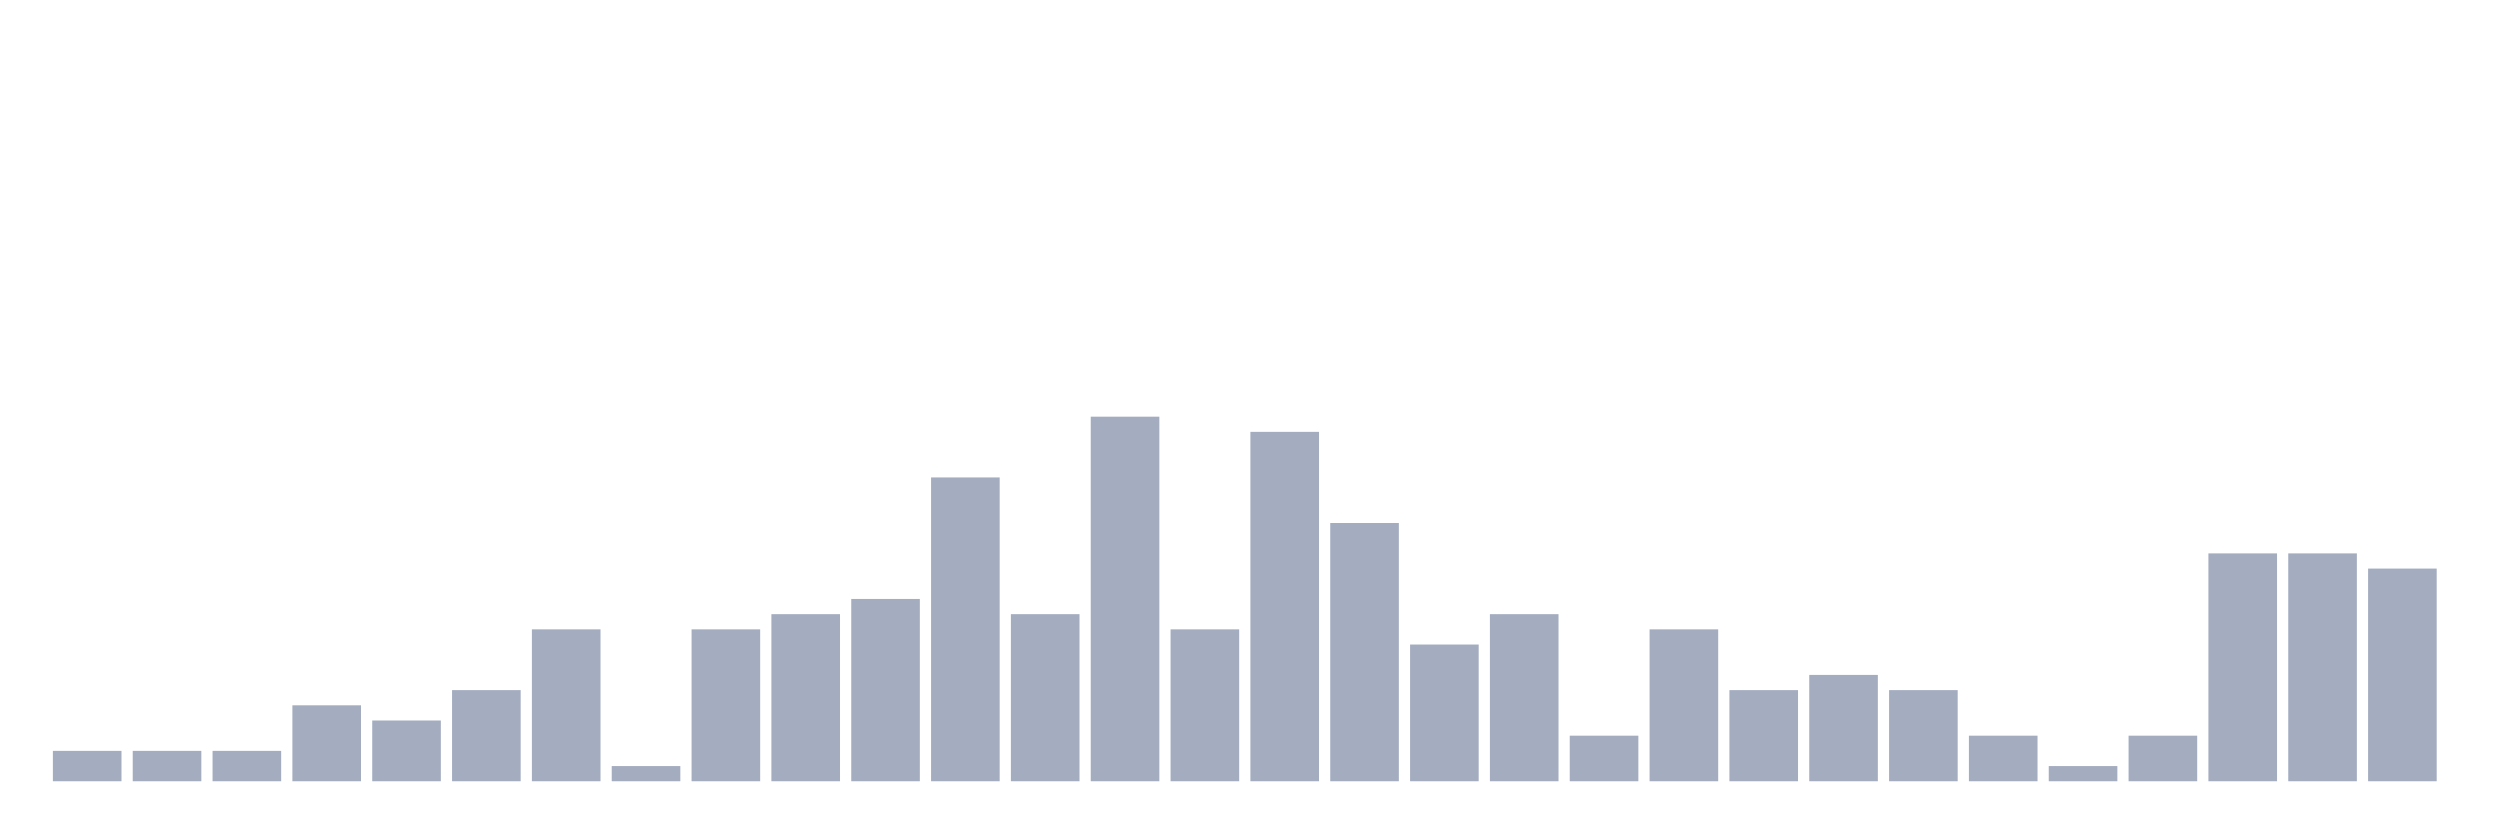
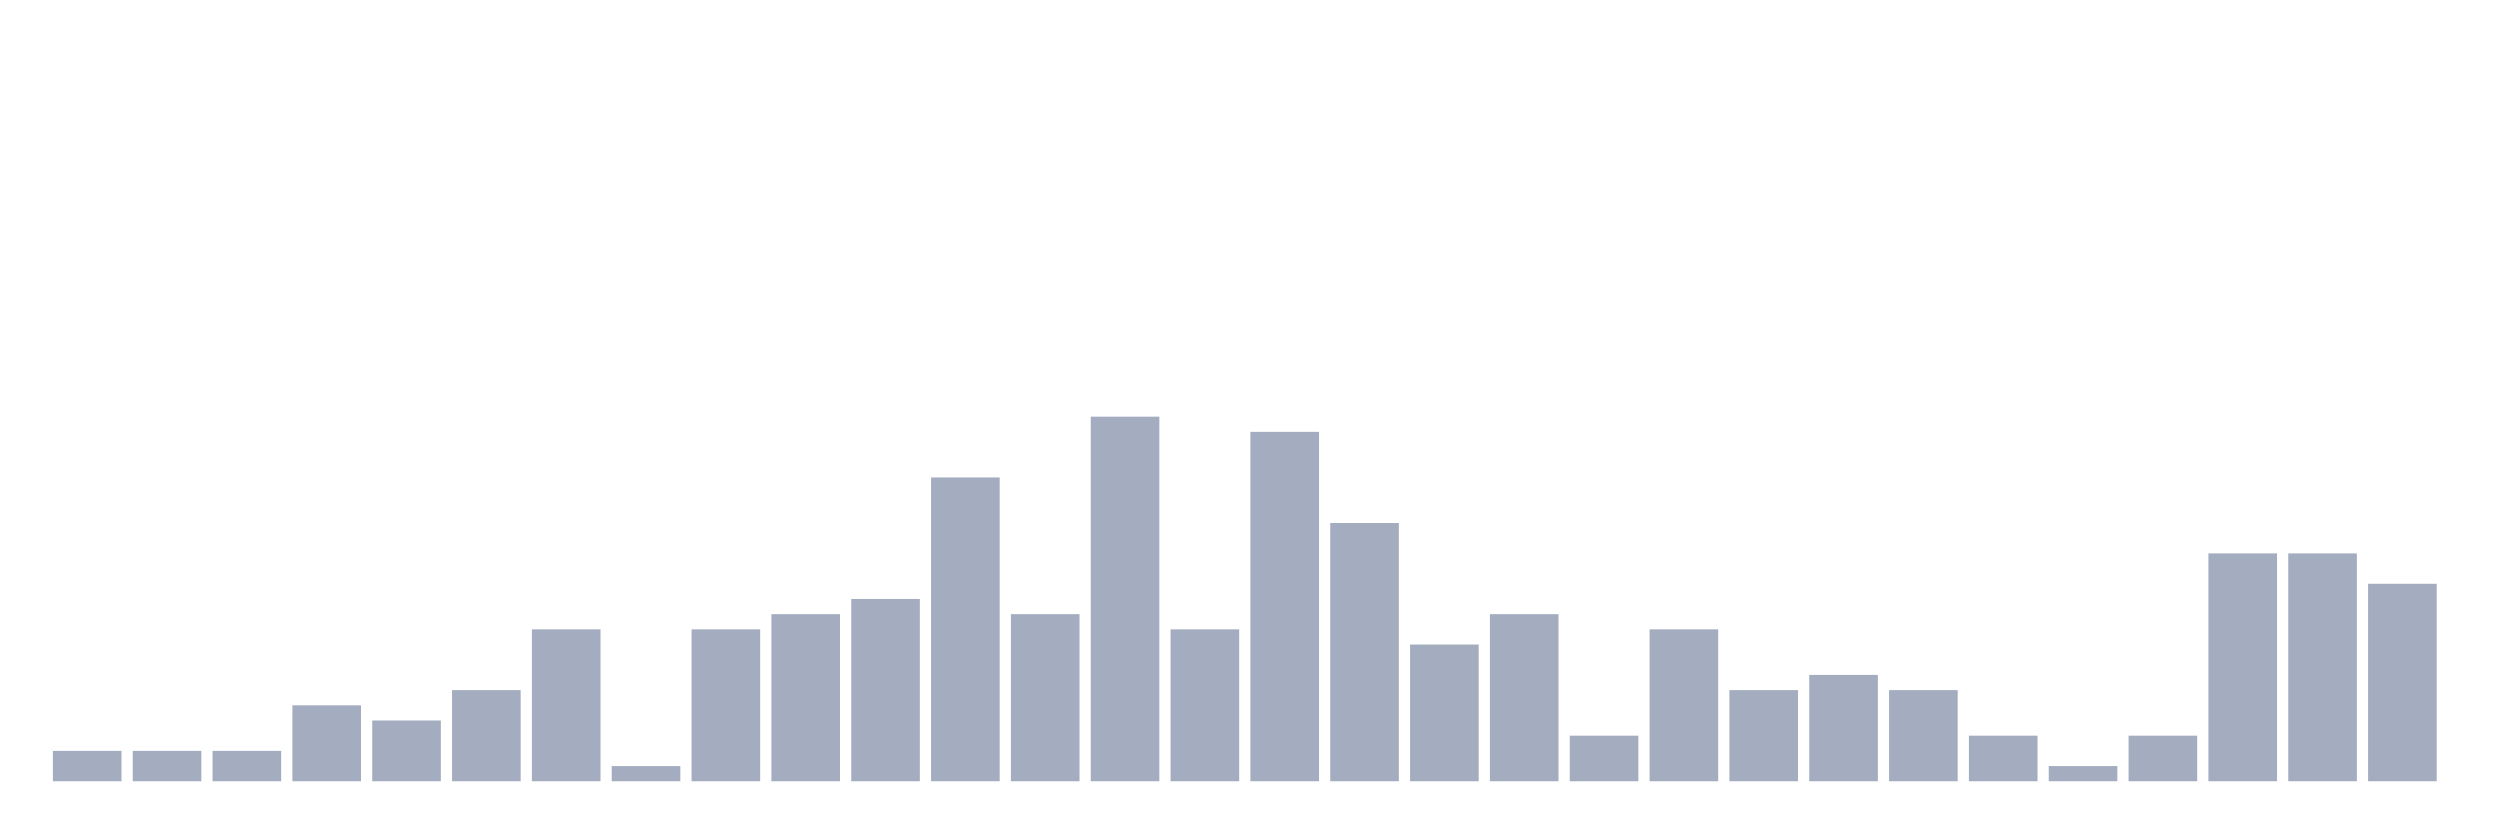
<svg xmlns="http://www.w3.org/2000/svg" viewBox="0 0 480 160">
  <g transform="translate(10,10)">
    <rect class="bar" x="0.153" width="13.175" y="134.167" height="5.833" fill="rgb(164,173,192)" />
    <rect class="bar" x="15.482" width="13.175" y="134.167" height="5.833" fill="rgb(164,173,192)" />
    <rect class="bar" x="30.81" width="13.175" y="134.167" height="5.833" fill="rgb(164,173,192)" />
    <rect class="bar" x="46.138" width="13.175" y="125.417" height="14.583" fill="rgb(164,173,192)" />
    <rect class="bar" x="61.466" width="13.175" y="128.333" height="11.667" fill="rgb(164,173,192)" />
    <rect class="bar" x="76.794" width="13.175" y="122.5" height="17.5" fill="rgb(164,173,192)" />
    <rect class="bar" x="92.123" width="13.175" y="110.833" height="29.167" fill="rgb(164,173,192)" />
    <rect class="bar" x="107.451" width="13.175" y="137.083" height="2.917" fill="rgb(164,173,192)" />
    <rect class="bar" x="122.779" width="13.175" y="110.833" height="29.167" fill="rgb(164,173,192)" />
    <rect class="bar" x="138.107" width="13.175" y="107.917" height="32.083" fill="rgb(164,173,192)" />
    <rect class="bar" x="153.436" width="13.175" y="105" height="35" fill="rgb(164,173,192)" />
    <rect class="bar" x="168.764" width="13.175" y="81.667" height="58.333" fill="rgb(164,173,192)" />
    <rect class="bar" x="184.092" width="13.175" y="107.917" height="32.083" fill="rgb(164,173,192)" />
    <rect class="bar" x="199.42" width="13.175" y="70" height="70" fill="rgb(164,173,192)" />
    <rect class="bar" x="214.748" width="13.175" y="110.833" height="29.167" fill="rgb(164,173,192)" />
    <rect class="bar" x="230.077" width="13.175" y="72.917" height="67.083" fill="rgb(164,173,192)" />
    <rect class="bar" x="245.405" width="13.175" y="90.417" height="49.583" fill="rgb(164,173,192)" />
    <rect class="bar" x="260.733" width="13.175" y="113.75" height="26.25" fill="rgb(164,173,192)" />
    <rect class="bar" x="276.061" width="13.175" y="107.917" height="32.083" fill="rgb(164,173,192)" />
    <rect class="bar" x="291.39" width="13.175" y="131.25" height="8.75" fill="rgb(164,173,192)" />
    <rect class="bar" x="306.718" width="13.175" y="110.833" height="29.167" fill="rgb(164,173,192)" />
    <rect class="bar" x="322.046" width="13.175" y="122.5" height="17.5" fill="rgb(164,173,192)" />
    <rect class="bar" x="337.374" width="13.175" y="119.583" height="20.417" fill="rgb(164,173,192)" />
    <rect class="bar" x="352.702" width="13.175" y="122.5" height="17.5" fill="rgb(164,173,192)" />
    <rect class="bar" x="368.031" width="13.175" y="131.25" height="8.75" fill="rgb(164,173,192)" />
    <rect class="bar" x="383.359" width="13.175" y="137.083" height="2.917" fill="rgb(164,173,192)" />
    <rect class="bar" x="398.687" width="13.175" y="131.25" height="8.75" fill="rgb(164,173,192)" />
    <rect class="bar" x="414.015" width="13.175" y="96.25" height="43.75" fill="rgb(164,173,192)" />
    <rect class="bar" x="429.344" width="13.175" y="96.25" height="43.75" fill="rgb(164,173,192)" />
-     <rect class="bar" x="444.672" width="13.175" y="99.167" height="40.833" fill="rgb(164,173,192)" />
+     <rect class="bar" x="444.672" width="13.175" y="102.083" height="37.917" fill="rgb(164,173,192)" />
  </g>
</svg>
